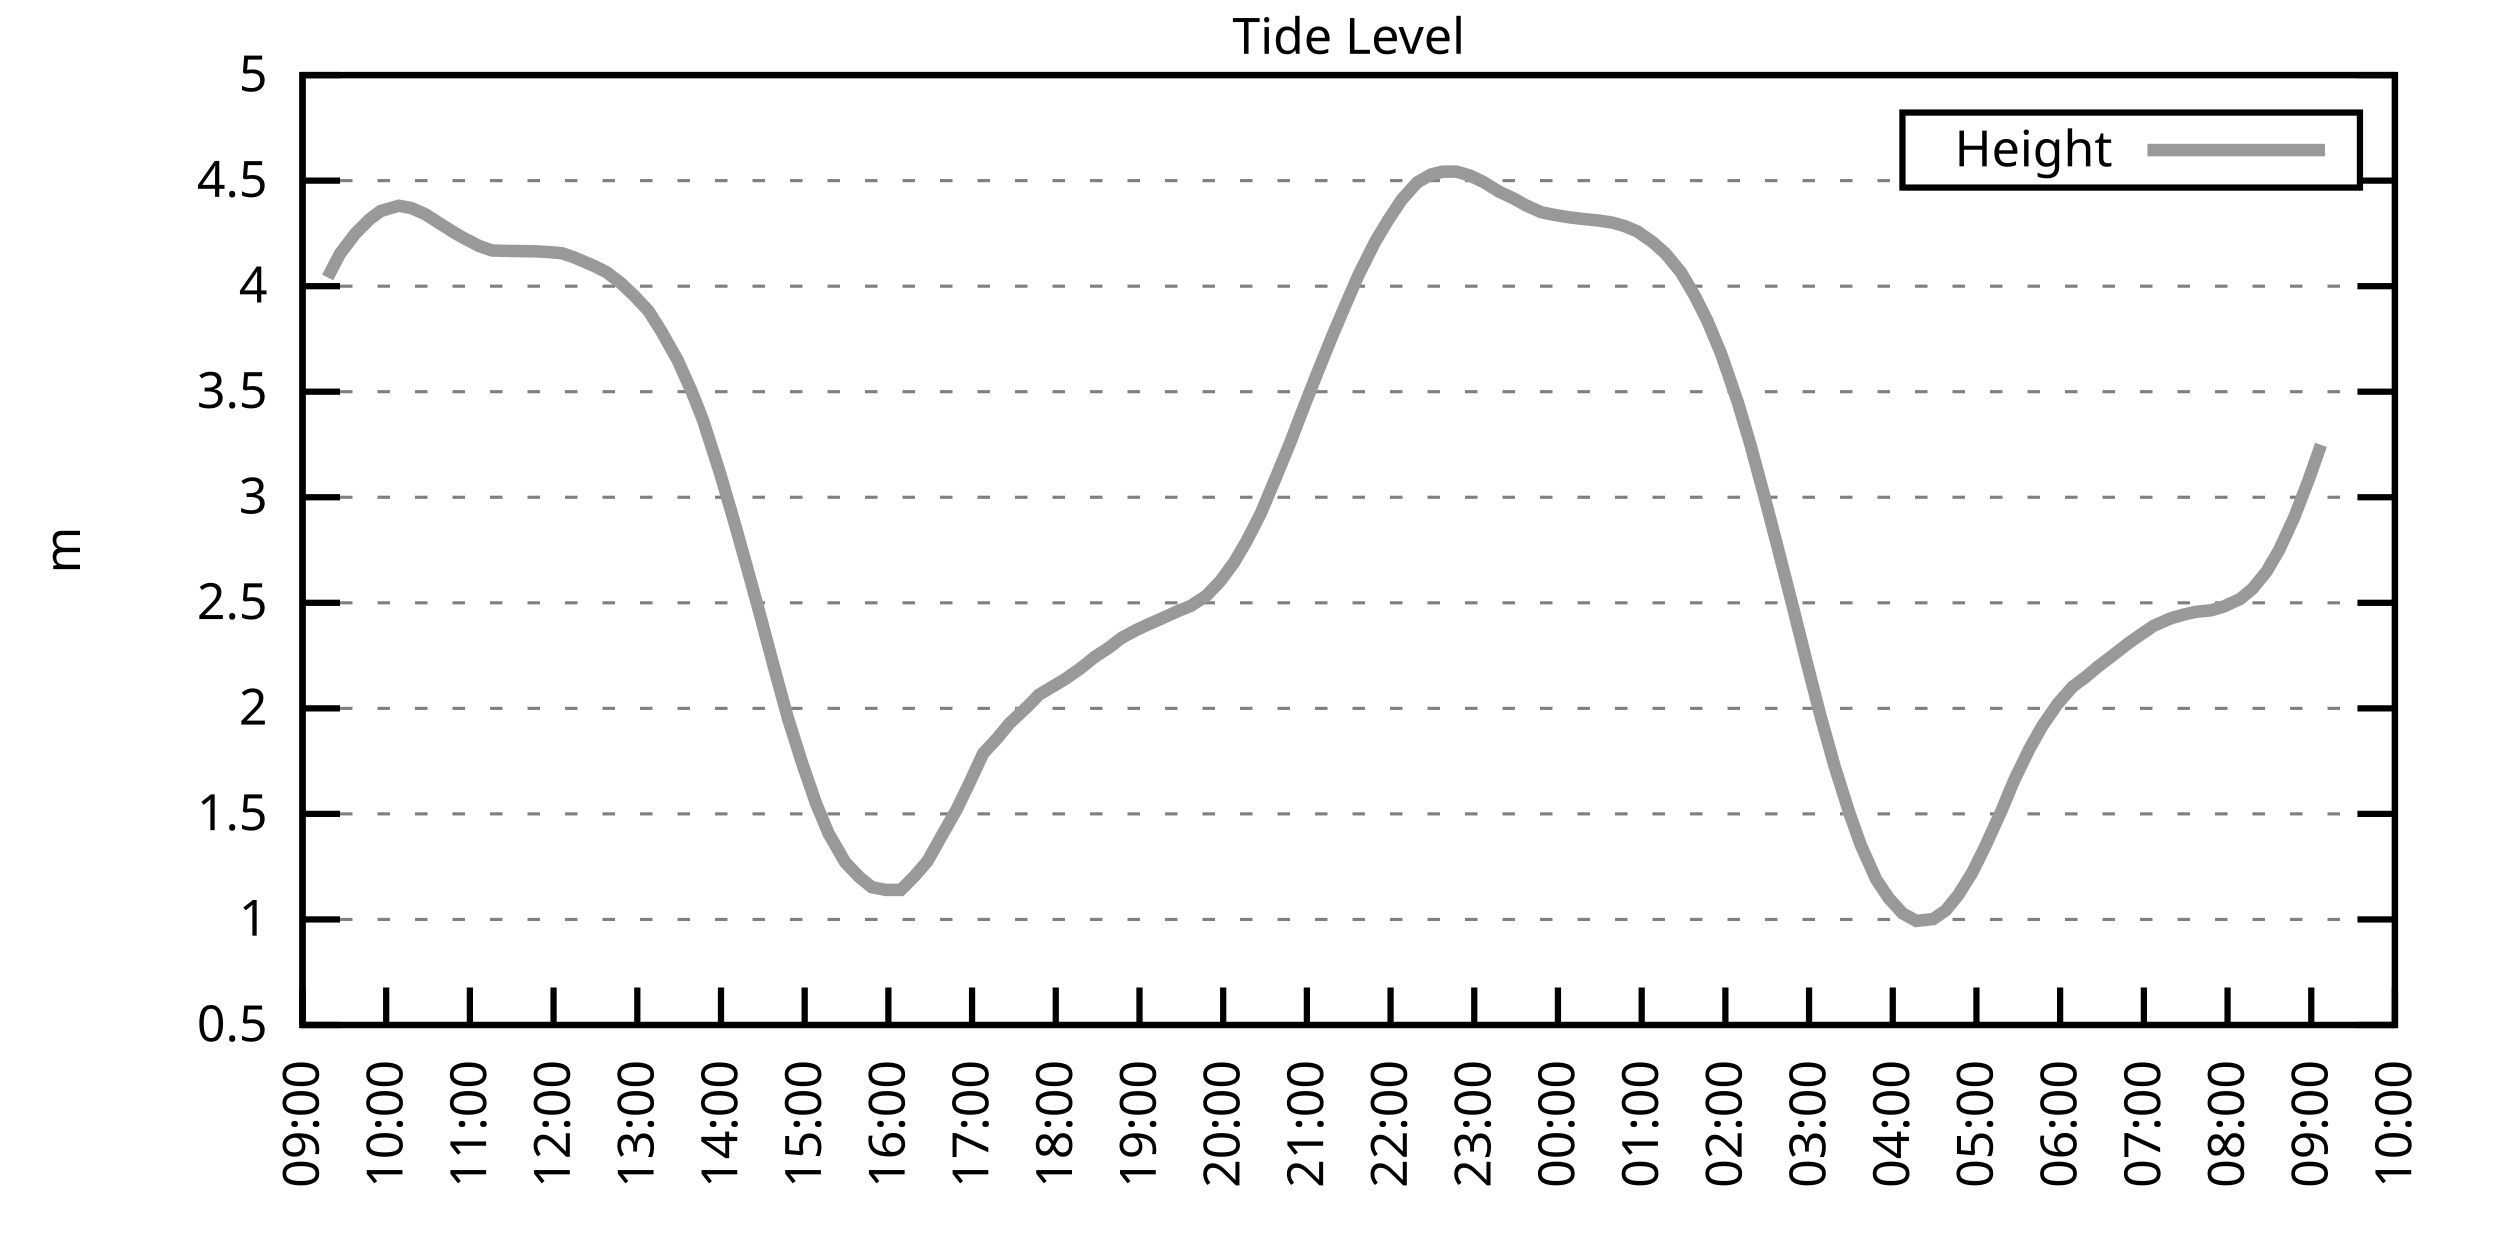
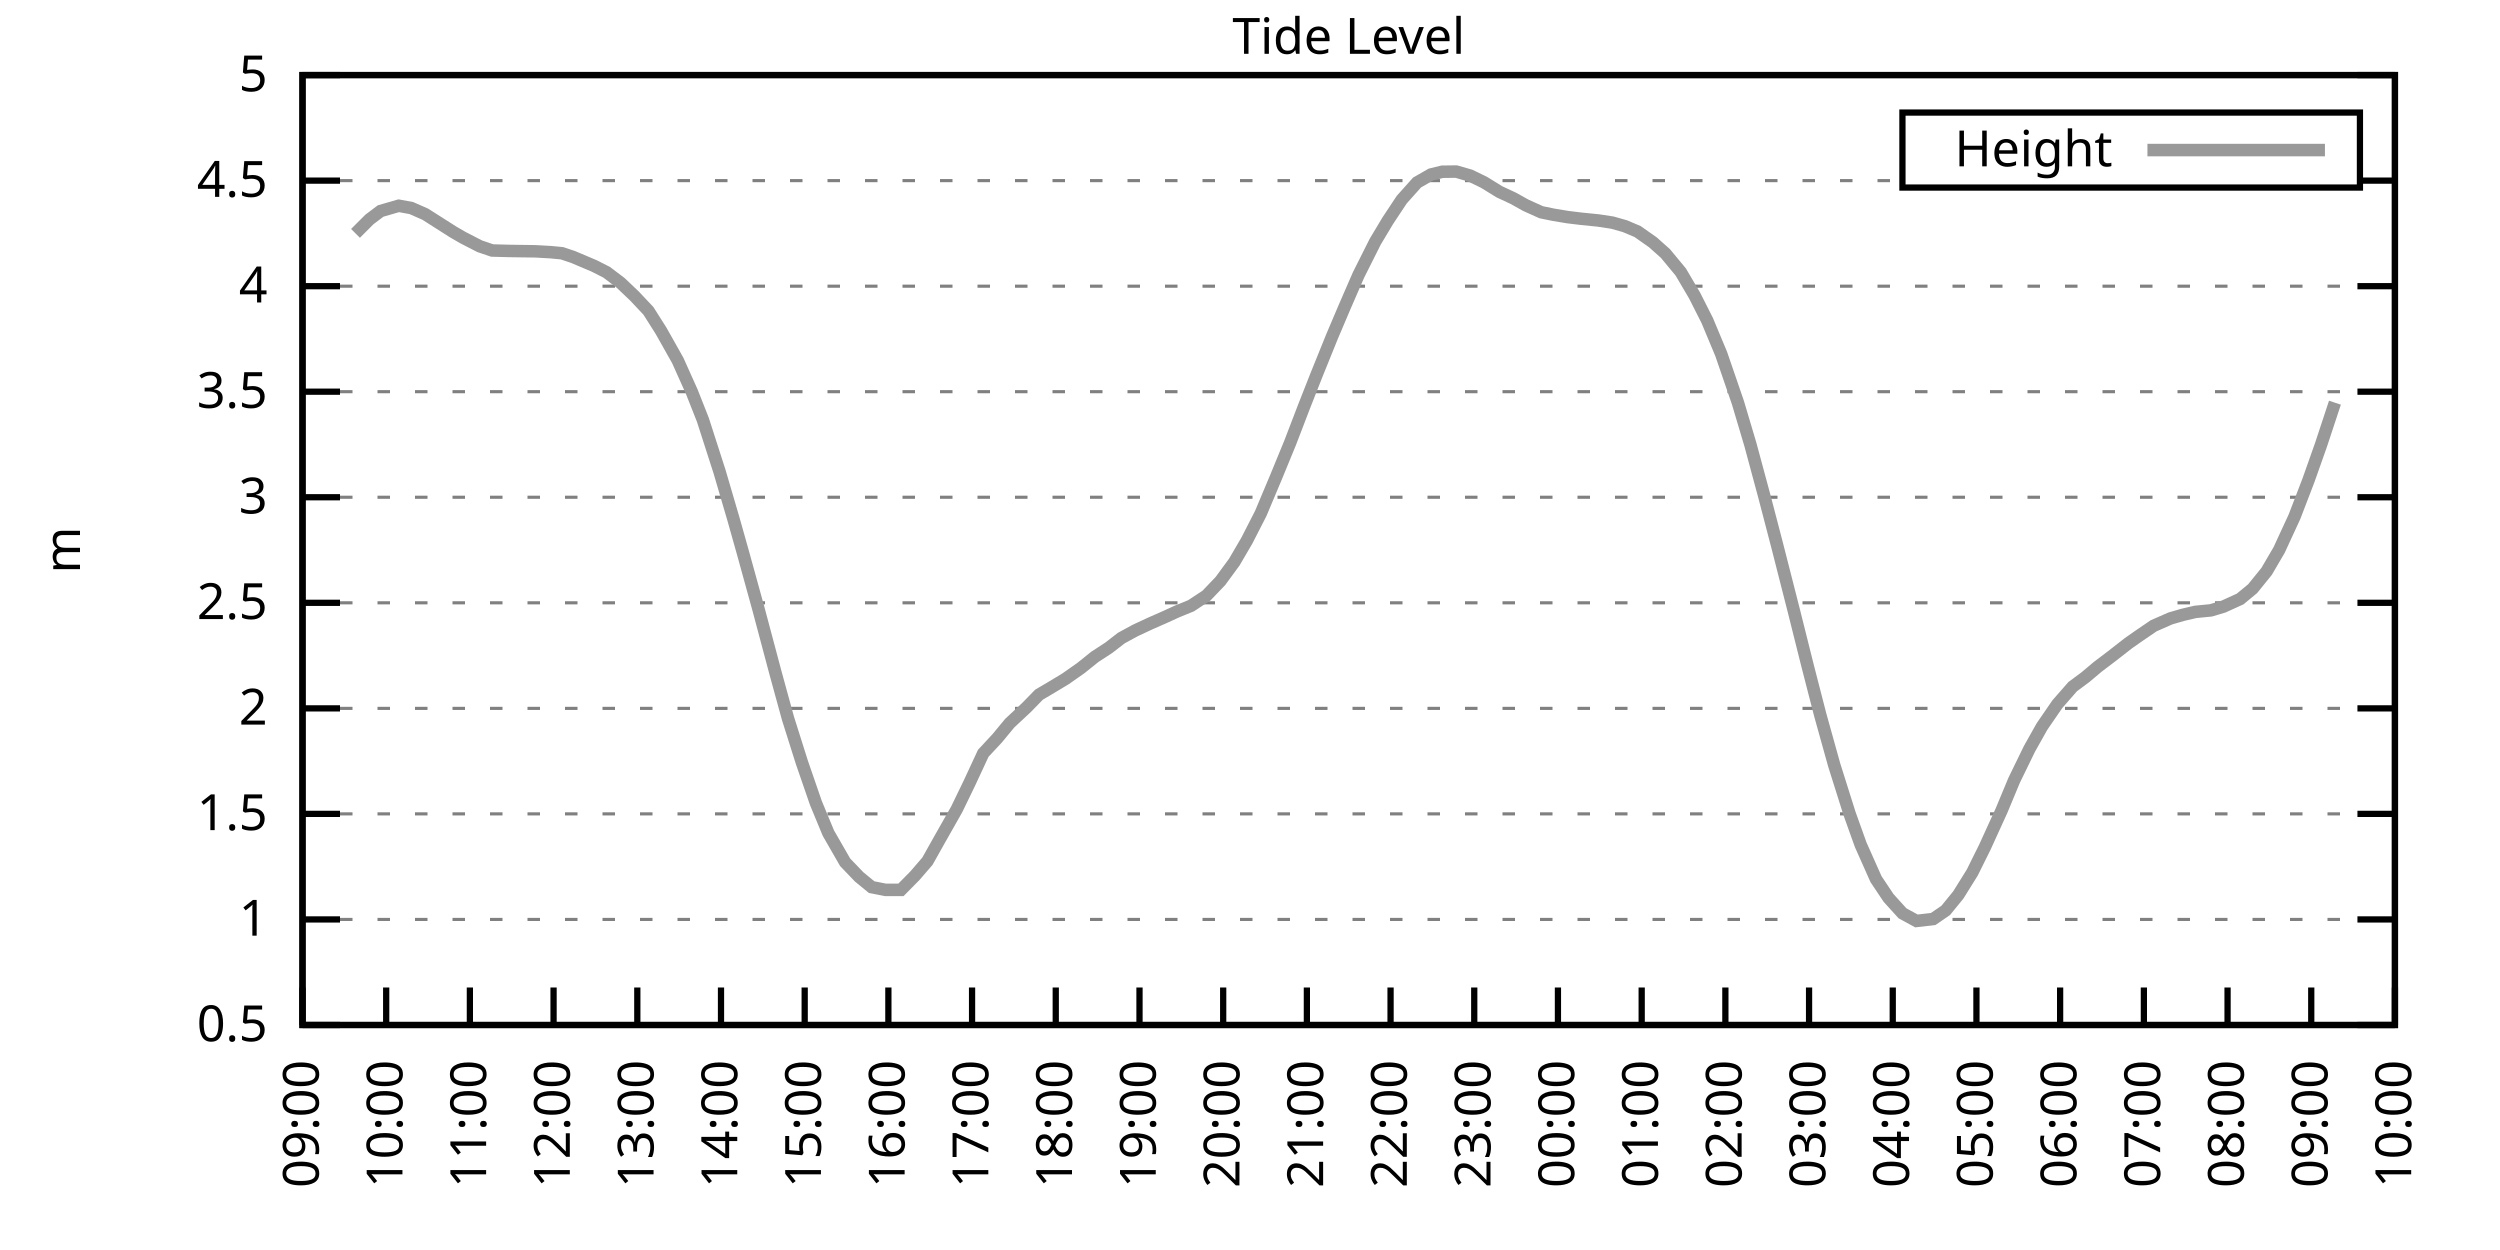
<svg xmlns="http://www.w3.org/2000/svg" xmlns:xlink="http://www.w3.org/1999/xlink" width="400" height="200" viewBox="0 0 400 200">
  <g id="gnuplot_canvas">
    <rect x="0" y="0" width="400" height="200" fill="none" />
    <defs>
      <circle id="gpDot" r="0.5" stroke-width="0.5" stroke="currentColor" />
      <path id="gpPt0" stroke-width="0.333" stroke="currentColor" d="M-1,0 h2 M0,-1 v2" />
      <path id="gpPt1" stroke-width="0.333" stroke="currentColor" d="M-1,-1 L1,1 M1,-1 L-1,1" />
      <path id="gpPt2" stroke-width="0.333" stroke="currentColor" d="M-1,0 L1,0 M0,-1 L0,1 M-1,-1 L1,1 M-1,1 L1,-1" />
      <rect id="gpPt3" stroke-width="0.333" stroke="currentColor" x="-1" y="-1" width="2" height="2" />
      <rect id="gpPt4" stroke-width="0.333" stroke="currentColor" fill="currentColor" x="-1" y="-1" width="2" height="2" />
      <circle id="gpPt5" stroke-width="0.333" stroke="currentColor" cx="0" cy="0" r="1" />
      <use xlink:href="#gpPt5" id="gpPt6" fill="currentColor" stroke="none" />
      <path id="gpPt7" stroke-width="0.333" stroke="currentColor" d="M0,-1.33 L-1.33,0.67 L1.33,0.67 z" />
      <use xlink:href="#gpPt7" id="gpPt8" fill="currentColor" stroke="none" />
      <use xlink:href="#gpPt7" id="gpPt9" stroke="currentColor" transform="rotate(180)" />
      <use xlink:href="#gpPt9" id="gpPt10" fill="currentColor" stroke="none" />
      <use xlink:href="#gpPt3" id="gpPt11" stroke="currentColor" transform="rotate(45)" />
      <use xlink:href="#gpPt11" id="gpPt12" fill="currentColor" stroke="none" />
      <path id="gpPt13" stroke-width="0.333" stroke="currentColor" d="M0,1.330 L1.265,0.411 L0.782,-1.067 L-0.782,-1.076 L-1.265,0.411 z" />
      <use xlink:href="#gpPt13" id="gpPt14" fill="currentColor" stroke="none" />
      <filter id="textbox" filterUnits="objectBoundingBox" x="0" y="0" height="1" width="1">
        <feFlood flood-color="white" flood-opacity="1" result="bgnd" />
        <feComposite in="SourceGraphic" in2="bgnd" operator="atop" />
      </filter>
      <filter id="greybox" filterUnits="objectBoundingBox" x="0" y="0" height="1" width="1">
        <feFlood flood-color="lightgrey" flood-opacity="1" result="grey" />
        <feComposite in="SourceGraphic" in2="grey" operator="atop" />
      </filter>
    </defs>
    <g fill="none" color="white" stroke="currentColor" stroke-width="1.00" stroke-linecap="butt" stroke-linejoin="miter">
</g>
    <g fill="none" color="black" stroke="currentColor" stroke-width="1.00" stroke-linecap="butt" stroke-linejoin="miter">
      <g stroke="none" shape-rendering="crispEdges">
        <polygon fill="rgb(255, 255, 255)" points="48.40,164.00 383.18,164.00 383.18,12.02 48.40,12.02 " />
      </g>
    </g>
    <g fill="none" color="black" stroke="currentColor" stroke-width="1.00" stroke-linecap="butt" stroke-linejoin="miter">
</g>
    <g fill="none" color="black" stroke="black" stroke-width="0.50" stroke-linecap="butt" stroke-linejoin="miter">
</g>
    <g fill="none" color="gray" stroke="currentColor" stroke-width="0.50" stroke-linecap="butt" stroke-linejoin="miter">
      <path stroke="gray" stroke-dasharray="2,4" class="gridline" d="M48.40,164.00 L383.19,164.00  " />
    </g>
    <g fill="none" color="gray" stroke="gray" stroke-width="1.00" stroke-linecap="butt" stroke-linejoin="miter">
</g>
    <g fill="none" color="black" stroke="currentColor" stroke-width="1.00" stroke-linecap="butt" stroke-linejoin="miter">
      <path stroke="black" d="M48.40,164.00 L54.40,164.00 M383.19,164.00 L377.19,164.00  " />
      <g transform="translate(42.80,166.60)" stroke="none" fill="black" font-family="Sans" font-size="8.00" text-anchor="end">
        <text>
          <tspan font-family="Sans"> 0.5</tspan>
        </text>
      </g>
    </g>
    <g fill="none" color="black" stroke="currentColor" stroke-width="1.00" stroke-linecap="butt" stroke-linejoin="miter">
</g>
    <g fill="none" color="black" stroke="black" stroke-width="0.50" stroke-linecap="butt" stroke-linejoin="miter">
</g>
    <g fill="none" color="gray" stroke="currentColor" stroke-width="0.50" stroke-linecap="butt" stroke-linejoin="miter">
      <path stroke="gray" stroke-dasharray="2,4" class="gridline" d="M48.40,147.11 L383.19,147.11  " />
    </g>
    <g fill="none" color="gray" stroke="gray" stroke-width="1.00" stroke-linecap="butt" stroke-linejoin="miter">
</g>
    <g fill="none" color="black" stroke="currentColor" stroke-width="1.00" stroke-linecap="butt" stroke-linejoin="miter">
      <path stroke="black" d="M48.40,147.11 L54.40,147.11 M383.19,147.11 L377.19,147.11  " />
      <g transform="translate(42.80,149.71)" stroke="none" fill="black" font-family="Sans" font-size="8.00" text-anchor="end">
        <text>
          <tspan font-family="Sans"> 1</tspan>
        </text>
      </g>
    </g>
    <g fill="none" color="black" stroke="currentColor" stroke-width="1.00" stroke-linecap="butt" stroke-linejoin="miter">
</g>
    <g fill="none" color="black" stroke="black" stroke-width="0.50" stroke-linecap="butt" stroke-linejoin="miter">
</g>
    <g fill="none" color="gray" stroke="currentColor" stroke-width="0.50" stroke-linecap="butt" stroke-linejoin="miter">
      <path stroke="gray" stroke-dasharray="2,4" class="gridline" d="M48.40,130.22 L383.19,130.22  " />
    </g>
    <g fill="none" color="gray" stroke="gray" stroke-width="1.00" stroke-linecap="butt" stroke-linejoin="miter">
</g>
    <g fill="none" color="black" stroke="currentColor" stroke-width="1.00" stroke-linecap="butt" stroke-linejoin="miter">
      <path stroke="black" d="M48.40,130.22 L54.40,130.22 M383.19,130.22 L377.19,130.22  " />
      <g transform="translate(42.80,132.82)" stroke="none" fill="black" font-family="Sans" font-size="8.00" text-anchor="end">
        <text>
          <tspan font-family="Sans"> 1.5</tspan>
        </text>
      </g>
    </g>
    <g fill="none" color="black" stroke="currentColor" stroke-width="1.00" stroke-linecap="butt" stroke-linejoin="miter">
</g>
    <g fill="none" color="black" stroke="black" stroke-width="0.50" stroke-linecap="butt" stroke-linejoin="miter">
</g>
    <g fill="none" color="gray" stroke="currentColor" stroke-width="0.50" stroke-linecap="butt" stroke-linejoin="miter">
      <path stroke="gray" stroke-dasharray="2,4" class="gridline" d="M48.40,113.34 L383.19,113.34  " />
    </g>
    <g fill="none" color="gray" stroke="gray" stroke-width="1.00" stroke-linecap="butt" stroke-linejoin="miter">
</g>
    <g fill="none" color="black" stroke="currentColor" stroke-width="1.00" stroke-linecap="butt" stroke-linejoin="miter">
      <path stroke="black" d="M48.40,113.34 L54.40,113.34 M383.19,113.34 L377.19,113.34  " />
      <g transform="translate(42.80,115.94)" stroke="none" fill="black" font-family="Sans" font-size="8.00" text-anchor="end">
        <text>
          <tspan font-family="Sans"> 2</tspan>
        </text>
      </g>
    </g>
    <g fill="none" color="black" stroke="currentColor" stroke-width="1.00" stroke-linecap="butt" stroke-linejoin="miter">
</g>
    <g fill="none" color="black" stroke="black" stroke-width="0.50" stroke-linecap="butt" stroke-linejoin="miter">
</g>
    <g fill="none" color="gray" stroke="currentColor" stroke-width="0.50" stroke-linecap="butt" stroke-linejoin="miter">
      <path stroke="gray" stroke-dasharray="2,4" class="gridline" d="M48.40,96.45 L383.19,96.45  " />
    </g>
    <g fill="none" color="gray" stroke="gray" stroke-width="1.00" stroke-linecap="butt" stroke-linejoin="miter">
</g>
    <g fill="none" color="black" stroke="currentColor" stroke-width="1.00" stroke-linecap="butt" stroke-linejoin="miter">
      <path stroke="black" d="M48.40,96.45 L54.40,96.45 M383.19,96.45 L377.19,96.45  " />
      <g transform="translate(42.80,99.05)" stroke="none" fill="black" font-family="Sans" font-size="8.00" text-anchor="end">
        <text>
          <tspan font-family="Sans"> 2.5</tspan>
        </text>
      </g>
    </g>
    <g fill="none" color="black" stroke="currentColor" stroke-width="1.00" stroke-linecap="butt" stroke-linejoin="miter">
</g>
    <g fill="none" color="black" stroke="black" stroke-width="0.50" stroke-linecap="butt" stroke-linejoin="miter">
</g>
    <g fill="none" color="gray" stroke="currentColor" stroke-width="0.50" stroke-linecap="butt" stroke-linejoin="miter">
      <path stroke="gray" stroke-dasharray="2,4" class="gridline" d="M48.40,79.56 L383.19,79.56  " />
    </g>
    <g fill="none" color="gray" stroke="gray" stroke-width="1.00" stroke-linecap="butt" stroke-linejoin="miter">
</g>
    <g fill="none" color="black" stroke="currentColor" stroke-width="1.00" stroke-linecap="butt" stroke-linejoin="miter">
      <path stroke="black" d="M48.40,79.56 L54.40,79.56 M383.19,79.56 L377.19,79.56  " />
      <g transform="translate(42.80,82.16)" stroke="none" fill="black" font-family="Sans" font-size="8.00" text-anchor="end">
        <text>
          <tspan font-family="Sans"> 3</tspan>
        </text>
      </g>
    </g>
    <g fill="none" color="black" stroke="currentColor" stroke-width="1.00" stroke-linecap="butt" stroke-linejoin="miter">
</g>
    <g fill="none" color="black" stroke="black" stroke-width="0.50" stroke-linecap="butt" stroke-linejoin="miter">
</g>
    <g fill="none" color="gray" stroke="currentColor" stroke-width="0.50" stroke-linecap="butt" stroke-linejoin="miter">
      <path stroke="gray" stroke-dasharray="2,4" class="gridline" d="M48.40,62.67 L383.19,62.67  " />
    </g>
    <g fill="none" color="gray" stroke="gray" stroke-width="1.00" stroke-linecap="butt" stroke-linejoin="miter">
</g>
    <g fill="none" color="black" stroke="currentColor" stroke-width="1.00" stroke-linecap="butt" stroke-linejoin="miter">
      <path stroke="black" d="M48.40,62.67 L54.40,62.67 M383.19,62.67 L377.19,62.67  " />
      <g transform="translate(42.80,65.27)" stroke="none" fill="black" font-family="Sans" font-size="8.00" text-anchor="end">
        <text>
          <tspan font-family="Sans"> 3.5</tspan>
        </text>
      </g>
    </g>
    <g fill="none" color="black" stroke="currentColor" stroke-width="1.00" stroke-linecap="butt" stroke-linejoin="miter">
</g>
    <g fill="none" color="black" stroke="black" stroke-width="0.50" stroke-linecap="butt" stroke-linejoin="miter">
</g>
    <g fill="none" color="gray" stroke="currentColor" stroke-width="0.50" stroke-linecap="butt" stroke-linejoin="miter">
      <path stroke="gray" stroke-dasharray="2,4" class="gridline" d="M48.40,45.79 L383.19,45.79  " />
    </g>
    <g fill="none" color="gray" stroke="gray" stroke-width="1.00" stroke-linecap="butt" stroke-linejoin="miter">
</g>
    <g fill="none" color="black" stroke="currentColor" stroke-width="1.00" stroke-linecap="butt" stroke-linejoin="miter">
      <path stroke="black" d="M48.40,45.79 L54.40,45.79 M383.19,45.79 L377.19,45.79  " />
      <g transform="translate(42.80,48.39)" stroke="none" fill="black" font-family="Sans" font-size="8.00" text-anchor="end">
        <text>
          <tspan font-family="Sans"> 4</tspan>
        </text>
      </g>
    </g>
    <g fill="none" color="black" stroke="currentColor" stroke-width="1.00" stroke-linecap="butt" stroke-linejoin="miter">
</g>
    <g fill="none" color="black" stroke="black" stroke-width="0.50" stroke-linecap="butt" stroke-linejoin="miter">
</g>
    <g fill="none" color="gray" stroke="currentColor" stroke-width="0.50" stroke-linecap="butt" stroke-linejoin="miter">
      <path stroke="gray" stroke-dasharray="2,4" class="gridline" d="M48.40,28.90 L304.39,28.90 M377.59,28.90 L383.19,28.90  " />
    </g>
    <g fill="none" color="gray" stroke="gray" stroke-width="1.00" stroke-linecap="butt" stroke-linejoin="miter">
</g>
    <g fill="none" color="black" stroke="currentColor" stroke-width="1.00" stroke-linecap="butt" stroke-linejoin="miter">
      <path stroke="black" d="M48.40,28.90 L54.40,28.90 M383.19,28.90 L377.19,28.90  " />
      <g transform="translate(42.80,31.50)" stroke="none" fill="black" font-family="Sans" font-size="8.00" text-anchor="end">
        <text>
          <tspan font-family="Sans"> 4.5</tspan>
        </text>
      </g>
    </g>
    <g fill="none" color="black" stroke="currentColor" stroke-width="1.00" stroke-linecap="butt" stroke-linejoin="miter">
</g>
    <g fill="none" color="black" stroke="black" stroke-width="0.50" stroke-linecap="butt" stroke-linejoin="miter">
</g>
    <g fill="none" color="gray" stroke="currentColor" stroke-width="0.50" stroke-linecap="butt" stroke-linejoin="miter">
      <path stroke="gray" stroke-dasharray="2,4" class="gridline" d="M48.40,12.01 L383.19,12.01  " />
    </g>
    <g fill="none" color="gray" stroke="gray" stroke-width="1.00" stroke-linecap="butt" stroke-linejoin="miter">
</g>
    <g fill="none" color="black" stroke="currentColor" stroke-width="1.00" stroke-linecap="butt" stroke-linejoin="miter">
      <path stroke="black" d="M48.40,12.01 L54.40,12.01 M383.19,12.01 L377.19,12.01  " />
      <g transform="translate(42.80,14.61)" stroke="none" fill="black" font-family="Sans" font-size="8.00" text-anchor="end">
        <text>
          <tspan font-family="Sans"> 5</tspan>
        </text>
      </g>
    </g>
    <g fill="none" color="black" stroke="currentColor" stroke-width="1.00" stroke-linecap="butt" stroke-linejoin="miter">
      <path stroke="black" d="M48.40,164.00 L48.40,158.00  " />
      <g transform="translate(51.00,169.60) rotate(270.00)" stroke="none" fill="black" font-family="Sans" font-size="8.00" text-anchor="end">
        <text>
          <tspan font-family="Sans">09:00</tspan>
        </text>
      </g>
    </g>
    <g fill="none" color="black" stroke="currentColor" stroke-width="1.00" stroke-linecap="butt" stroke-linejoin="miter">
      <path stroke="black" d="M61.79,164.00 L61.79,158.00  " />
      <g transform="translate(64.39,169.60) rotate(270.00)" stroke="none" fill="black" font-family="Sans" font-size="8.00" text-anchor="end">
        <text>
          <tspan font-family="Sans">10:00</tspan>
        </text>
      </g>
    </g>
    <g fill="none" color="black" stroke="currentColor" stroke-width="1.00" stroke-linecap="butt" stroke-linejoin="miter">
      <path stroke="black" d="M75.18,164.00 L75.18,158.00  " />
      <g transform="translate(77.78,169.60) rotate(270.00)" stroke="none" fill="black" font-family="Sans" font-size="8.00" text-anchor="end">
        <text>
          <tspan font-family="Sans">11:00</tspan>
        </text>
      </g>
    </g>
    <g fill="none" color="black" stroke="currentColor" stroke-width="1.00" stroke-linecap="butt" stroke-linejoin="miter">
      <path stroke="black" d="M88.57,164.00 L88.57,158.00  " />
      <g transform="translate(91.17,169.60) rotate(270.00)" stroke="none" fill="black" font-family="Sans" font-size="8.00" text-anchor="end">
        <text>
          <tspan font-family="Sans">12:00</tspan>
        </text>
      </g>
    </g>
    <g fill="none" color="black" stroke="currentColor" stroke-width="1.00" stroke-linecap="butt" stroke-linejoin="miter">
      <path stroke="black" d="M101.97,164.00 L101.97,158.00  " />
      <g transform="translate(104.57,169.60) rotate(270.00)" stroke="none" fill="black" font-family="Sans" font-size="8.00" text-anchor="end">
        <text>
          <tspan font-family="Sans">13:00</tspan>
        </text>
      </g>
    </g>
    <g fill="none" color="black" stroke="currentColor" stroke-width="1.00" stroke-linecap="butt" stroke-linejoin="miter">
      <path stroke="black" d="M115.36,164.00 L115.36,158.00  " />
      <g transform="translate(117.96,169.60) rotate(270.00)" stroke="none" fill="black" font-family="Sans" font-size="8.00" text-anchor="end">
        <text>
          <tspan font-family="Sans">14:00</tspan>
        </text>
      </g>
    </g>
    <g fill="none" color="black" stroke="currentColor" stroke-width="1.00" stroke-linecap="butt" stroke-linejoin="miter">
      <path stroke="black" d="M128.75,164.00 L128.75,158.00  " />
      <g transform="translate(131.35,169.60) rotate(270.00)" stroke="none" fill="black" font-family="Sans" font-size="8.00" text-anchor="end">
        <text>
          <tspan font-family="Sans">15:00</tspan>
        </text>
      </g>
    </g>
    <g fill="none" color="black" stroke="currentColor" stroke-width="1.00" stroke-linecap="butt" stroke-linejoin="miter">
      <path stroke="black" d="M142.14,164.00 L142.14,158.00  " />
      <g transform="translate(144.74,169.60) rotate(270.00)" stroke="none" fill="black" font-family="Sans" font-size="8.00" text-anchor="end">
        <text>
          <tspan font-family="Sans">16:00</tspan>
        </text>
      </g>
    </g>
    <g fill="none" color="black" stroke="currentColor" stroke-width="1.00" stroke-linecap="butt" stroke-linejoin="miter">
      <path stroke="black" d="M155.53,164.00 L155.53,158.00  " />
      <g transform="translate(158.13,169.60) rotate(270.00)" stroke="none" fill="black" font-family="Sans" font-size="8.00" text-anchor="end">
        <text>
          <tspan font-family="Sans">17:00</tspan>
        </text>
      </g>
    </g>
    <g fill="none" color="black" stroke="currentColor" stroke-width="1.00" stroke-linecap="butt" stroke-linejoin="miter">
      <path stroke="black" d="M168.92,164.00 L168.92,158.00  " />
      <g transform="translate(171.52,169.60) rotate(270.00)" stroke="none" fill="black" font-family="Sans" font-size="8.00" text-anchor="end">
        <text>
          <tspan font-family="Sans">18:00</tspan>
        </text>
      </g>
    </g>
    <g fill="none" color="black" stroke="currentColor" stroke-width="1.00" stroke-linecap="butt" stroke-linejoin="miter">
      <path stroke="black" d="M182.32,164.00 L182.32,158.00  " />
      <g transform="translate(184.92,169.60) rotate(270.00)" stroke="none" fill="black" font-family="Sans" font-size="8.00" text-anchor="end">
        <text>
          <tspan font-family="Sans">19:00</tspan>
        </text>
      </g>
    </g>
    <g fill="none" color="black" stroke="currentColor" stroke-width="1.00" stroke-linecap="butt" stroke-linejoin="miter">
      <path stroke="black" d="M195.71,164.00 L195.71,158.00  " />
      <g transform="translate(198.31,169.60) rotate(270.00)" stroke="none" fill="black" font-family="Sans" font-size="8.00" text-anchor="end">
        <text>
          <tspan font-family="Sans">20:00</tspan>
        </text>
      </g>
    </g>
    <g fill="none" color="black" stroke="currentColor" stroke-width="1.00" stroke-linecap="butt" stroke-linejoin="miter">
      <path stroke="black" d="M209.10,164.00 L209.10,158.00  " />
      <g transform="translate(211.70,169.60) rotate(270.00)" stroke="none" fill="black" font-family="Sans" font-size="8.00" text-anchor="end">
        <text>
          <tspan font-family="Sans">21:00</tspan>
        </text>
      </g>
    </g>
    <g fill="none" color="black" stroke="currentColor" stroke-width="1.00" stroke-linecap="butt" stroke-linejoin="miter">
      <path stroke="black" d="M222.49,164.00 L222.49,158.00  " />
      <g transform="translate(225.09,169.60) rotate(270.00)" stroke="none" fill="black" font-family="Sans" font-size="8.00" text-anchor="end">
        <text>
          <tspan font-family="Sans">22:00</tspan>
        </text>
      </g>
    </g>
    <g fill="none" color="black" stroke="currentColor" stroke-width="1.00" stroke-linecap="butt" stroke-linejoin="miter">
      <path stroke="black" d="M235.88,164.00 L235.88,158.00  " />
      <g transform="translate(238.48,169.60) rotate(270.00)" stroke="none" fill="black" font-family="Sans" font-size="8.00" text-anchor="end">
        <text>
          <tspan font-family="Sans">23:00</tspan>
        </text>
      </g>
    </g>
    <g fill="none" color="black" stroke="currentColor" stroke-width="1.00" stroke-linecap="butt" stroke-linejoin="miter">
      <path stroke="black" d="M249.27,164.00 L249.27,158.00  " />
      <g transform="translate(251.87,169.60) rotate(270.00)" stroke="none" fill="black" font-family="Sans" font-size="8.00" text-anchor="end">
        <text>
          <tspan font-family="Sans">00:00</tspan>
        </text>
      </g>
    </g>
    <g fill="none" color="black" stroke="currentColor" stroke-width="1.00" stroke-linecap="butt" stroke-linejoin="miter">
      <path stroke="black" d="M262.67,164.00 L262.67,158.00  " />
      <g transform="translate(265.27,169.60) rotate(270.00)" stroke="none" fill="black" font-family="Sans" font-size="8.00" text-anchor="end">
        <text>
          <tspan font-family="Sans">01:00</tspan>
        </text>
      </g>
    </g>
    <g fill="none" color="black" stroke="currentColor" stroke-width="1.00" stroke-linecap="butt" stroke-linejoin="miter">
      <path stroke="black" d="M276.06,164.00 L276.06,158.00  " />
      <g transform="translate(278.66,169.60) rotate(270.00)" stroke="none" fill="black" font-family="Sans" font-size="8.00" text-anchor="end">
        <text>
          <tspan font-family="Sans">02:00</tspan>
        </text>
      </g>
    </g>
    <g fill="none" color="black" stroke="currentColor" stroke-width="1.00" stroke-linecap="butt" stroke-linejoin="miter">
      <path stroke="black" d="M289.45,164.00 L289.45,158.00  " />
      <g transform="translate(292.05,169.60) rotate(270.00)" stroke="none" fill="black" font-family="Sans" font-size="8.00" text-anchor="end">
        <text>
          <tspan font-family="Sans">03:00</tspan>
        </text>
      </g>
    </g>
    <g fill="none" color="black" stroke="currentColor" stroke-width="1.00" stroke-linecap="butt" stroke-linejoin="miter">
      <path stroke="black" d="M302.84,164.00 L302.84,158.00  " />
      <g transform="translate(305.44,169.60) rotate(270.00)" stroke="none" fill="black" font-family="Sans" font-size="8.00" text-anchor="end">
        <text>
          <tspan font-family="Sans">04:00</tspan>
        </text>
      </g>
    </g>
    <g fill="none" color="black" stroke="currentColor" stroke-width="1.00" stroke-linecap="butt" stroke-linejoin="miter">
      <path stroke="black" d="M316.23,164.00 L316.23,158.00  " />
      <g transform="translate(318.83,169.60) rotate(270.00)" stroke="none" fill="black" font-family="Sans" font-size="8.00" text-anchor="end">
        <text>
          <tspan font-family="Sans">05:00</tspan>
        </text>
      </g>
    </g>
    <g fill="none" color="black" stroke="currentColor" stroke-width="1.00" stroke-linecap="butt" stroke-linejoin="miter">
      <path stroke="black" d="M329.62,164.00 L329.62,158.00  " />
      <g transform="translate(332.22,169.60) rotate(270.00)" stroke="none" fill="black" font-family="Sans" font-size="8.00" text-anchor="end">
        <text>
          <tspan font-family="Sans">06:00</tspan>
        </text>
      </g>
    </g>
    <g fill="none" color="black" stroke="currentColor" stroke-width="1.00" stroke-linecap="butt" stroke-linejoin="miter">
      <path stroke="black" d="M343.02,164.00 L343.02,158.00  " />
      <g transform="translate(345.62,169.60) rotate(270.00)" stroke="none" fill="black" font-family="Sans" font-size="8.00" text-anchor="end">
        <text>
          <tspan font-family="Sans">07:00</tspan>
        </text>
      </g>
    </g>
    <g fill="none" color="black" stroke="currentColor" stroke-width="1.00" stroke-linecap="butt" stroke-linejoin="miter">
      <path stroke="black" d="M356.41,164.00 L356.41,158.00  " />
      <g transform="translate(359.01,169.60) rotate(270.00)" stroke="none" fill="black" font-family="Sans" font-size="8.00" text-anchor="end">
        <text>
          <tspan font-family="Sans">08:00</tspan>
        </text>
      </g>
    </g>
    <g fill="none" color="black" stroke="currentColor" stroke-width="1.00" stroke-linecap="butt" stroke-linejoin="miter">
      <path stroke="black" d="M369.80,164.00 L369.80,158.00  " />
      <g transform="translate(372.40,169.60) rotate(270.00)" stroke="none" fill="black" font-family="Sans" font-size="8.00" text-anchor="end">
        <text>
          <tspan font-family="Sans">09:00</tspan>
        </text>
      </g>
    </g>
    <g fill="none" color="black" stroke="currentColor" stroke-width="1.00" stroke-linecap="butt" stroke-linejoin="miter">
      <path stroke="black" d="M383.19,164.00 L383.19,158.00  " />
      <g transform="translate(385.79,169.60) rotate(270.00)" stroke="none" fill="black" font-family="Sans" font-size="8.00" text-anchor="end">
        <text>
          <tspan font-family="Sans">10:00</tspan>
        </text>
      </g>
    </g>
    <g fill="none" color="black" stroke="currentColor" stroke-width="1.00" stroke-linecap="butt" stroke-linejoin="miter">
</g>
    <g fill="none" color="black" stroke="currentColor" stroke-width="1.00" stroke-linecap="butt" stroke-linejoin="miter">
      <path stroke="black" d="M48.40,12.01 L48.40,164.00 L383.19,164.00 L383.19,12.01 L48.40,12.01 Z  " />
    </g>
    <g fill="none" color="black" stroke="currentColor" stroke-width="1.00" stroke-linecap="butt" stroke-linejoin="miter">
</g>
    <g fill="none" color="black" stroke="currentColor" stroke-width="1.00" stroke-linecap="butt" stroke-linejoin="miter">
      <path stroke="black" d="M304.39,30.01 L304.39,18.01 L377.59,18.01 L377.59,30.01 L304.39,30.01 Z  " />
    </g>
    <g id="Tide_level_plot_1">
      <g fill="none" color="white" stroke="black" stroke-width="2.00" stroke-linecap="butt" stroke-linejoin="miter">
</g>
      <g fill="none" color="black" stroke="currentColor" stroke-width="2.00" stroke-linecap="butt" stroke-linejoin="miter">
        <g transform="translate(337.99,26.61)" stroke="none" fill="black" font-family="Sans" font-size="8.00" text-anchor="end">
          <text>
            <tspan font-family="Sans">Height</tspan>
          </text>
        </g>
      </g>
      <g fill="none" color="black" stroke="currentColor" stroke-width="2.00" stroke-linecap="butt" stroke-linejoin="miter">
-         <path stroke="rgb(153, 153, 153)" d="M343.59,24.01 L371.99,24.01 M52.42,44.40 L54.43,40.55 L56.88,37.34 L59.11,35.11 L60.90,33.76 L63.80,32.92   L65.81,33.29 L68.04,34.27 L70.27,35.69 L72.50,37.11 L74.07,38.02 L76.75,39.40 L78.75,40.08 L81.43,40.15   L83.44,40.18 L85.67,40.21 L88.13,40.35 L89.91,40.52 L91.70,41.12 L95.05,42.54 L97.06,43.56 L99.29,45.25   L101.52,47.37 L103.75,49.74 L105.76,52.91 L108.44,57.67 L110.67,62.64 L112.46,67.17 L115.13,75.47 L117.37,83.11   L118.93,88.65 L121.38,97.53 L124.06,107.59 L126.07,114.92 L128.30,121.98 L130.54,128.47 L132.54,133.30 L135.22,137.96   L137.45,140.29 L139.46,141.94 L141.69,142.38 L144.15,142.38 L146.38,140.12 L148.39,137.79 L150.40,134.21 L153.08,129.48   L155.09,125.33 L157.32,120.53 L159.55,118.13 L161.56,115.70 L164.24,113.20 L166.25,111.14 L168.25,109.96 L170.49,108.61   L172.94,106.89 L175.17,105.10 L177.41,103.64 L179.41,102.09 L181.65,100.87 L184.10,99.73 L186.33,98.75 L188.34,97.83   L190.57,96.92 L193.03,95.30 L195.26,92.97 L197.49,89.93 L199.50,86.49 L201.73,82.13 L204.19,76.28 L206.42,70.85   L208.65,65.04 L210.66,59.94 L213.12,53.86 L215.13,49.13 L217.36,44.00 L220.04,38.66 L222.04,35.32 L224.28,31.94   L226.73,29.20 L228.96,27.92 L230.75,27.48 L232.98,27.45 L235.21,28.09 L237.44,29.17 L239.90,30.69 L242.13,31.73   L244.14,32.85 L246.60,33.96 L248.60,34.37 L250.84,34.74 L253.07,35.01 L255.75,35.28 L257.98,35.62 L259.99,36.19   L262.00,37.04 L264.45,38.76 L266.46,40.55 L268.92,43.52 L271.15,47.31 L273.16,51.29 L275.39,56.63 L278.07,64.43   L280.07,71.15 L282.31,79.46 L284.32,87.16 L286.99,97.63 L289.23,106.58 L291.23,114.35 L293.47,122.39 L295.92,130.16   L297.71,135.16 L300.16,140.66 L302.17,143.67 L304.40,146.13 L306.63,147.35 L309.31,147.04 L311.32,145.66 L313.33,143.19   L315.56,139.61 L317.57,135.56 L320.25,129.68 L322.26,124.85 L324.71,119.82 L326.72,116.24 L329.18,112.66 L331.63,109.86   L333.64,108.37 L335.65,106.68 L337.88,104.99 L340.56,102.90 L342.35,101.65 L344.58,100.13 L347.26,98.95 L349.26,98.37   L351.27,97.90 L353.73,97.66 L355.74,97.06 L358.42,95.84 L360.42,94.19 L362.66,91.42 L364.66,88.00 L367.12,82.67   L369.35,76.86 L371.36,71.18  " />
+         <path stroke="rgb(153, 153, 153)" d="M343.59,24.01 L371.99,24.01 M56.88,37.34 L59.11,35.11 L60.90,33.76 L63.80,32.92 L65.81,33.29 L68.04,34.27   L70.27,35.69 L72.50,37.11 L74.07,38.02 L76.75,39.40 L78.75,40.08 L81.43,40.15 L83.44,40.18 L85.67,40.21   L88.13,40.35 L89.91,40.52 L91.70,41.12 L95.05,42.54 L97.06,43.56 L99.29,45.25 L101.52,47.37 L103.75,49.74   L105.76,52.91 L108.44,57.67 L110.67,62.64 L112.46,67.17 L115.13,75.47 L117.37,83.11 L118.93,88.65 L121.38,97.53   L124.06,107.59 L126.07,114.92 L128.30,121.98 L130.54,128.47 L132.54,133.30 L135.22,137.96 L137.45,140.29 L139.46,141.94   L141.69,142.38 L144.15,142.38 L146.38,140.12 L148.39,137.79 L150.40,134.21 L153.08,129.48 L155.09,125.33 L157.32,120.53   L159.55,118.13 L161.56,115.70 L164.24,113.20 L166.25,111.14 L168.25,109.96 L170.49,108.61 L172.94,106.89 L175.17,105.10   L177.41,103.64 L179.41,102.09 L181.65,100.87 L184.10,99.73 L186.33,98.75 L188.34,97.83 L190.57,96.92 L193.03,95.30   L195.26,92.97 L197.49,89.93 L199.50,86.49 L201.73,82.13 L204.19,76.28 L206.42,70.85 L208.65,65.04 L210.66,59.94   L213.12,53.86 L215.13,49.13 L217.36,44.00 L220.04,38.66 L222.04,35.32 L224.28,31.94 L226.73,29.20 L228.96,27.92   L230.75,27.48 L232.98,27.45 L235.21,28.09 L237.44,29.17 L239.90,30.69 L242.13,31.73 L244.14,32.85 L246.60,33.96   L248.60,34.37 L250.84,34.74 L253.07,35.01 L255.75,35.28 L257.98,35.62 L259.99,36.19 L262.00,37.04 L264.45,38.76   L266.46,40.55 L268.92,43.52 L271.15,47.31 L273.16,51.29 L275.39,56.63 L278.07,64.43 L280.07,71.15 L282.31,79.46   L284.32,87.16 L286.99,97.63 L289.23,106.58 L291.23,114.35 L293.47,122.39 L295.92,130.16 L297.71,135.16 L300.16,140.66   L302.17,143.67 L304.40,146.13 L306.63,147.35 L309.31,147.04 L311.32,145.66 L313.33,143.19 L315.56,139.61 L317.57,135.56   L320.25,129.68 L322.26,124.85 L324.71,119.82 L326.72,116.24 L329.18,112.66 L331.63,109.86 L333.64,108.37 L335.65,106.68   L337.88,104.99 L340.56,102.90 L342.35,101.65 L344.58,100.13 L347.26,98.95 L349.26,98.37 L351.27,97.90 L353.73,97.66   L355.74,97.06 L358.42,95.84 L360.42,94.19 L362.66,91.42 L364.66,88.00 L367.12,82.67 L369.35,76.86 L371.36,71.18   L373.59,64.43  " />
      </g>
    </g>
    <g fill="none" color="black" stroke="currentColor" stroke-width="2.00" stroke-linecap="butt" stroke-linejoin="miter">
</g>
    <g fill="none" color="black" stroke="black" stroke-width="1.00" stroke-linecap="butt" stroke-linejoin="miter">
</g>
    <g fill="none" color="black" stroke="currentColor" stroke-width="1.00" stroke-linecap="butt" stroke-linejoin="miter">
      <path stroke="black" d="M48.40,12.01 L48.40,164.00 L383.19,164.00 L383.19,12.01 L48.40,12.01 Z  " />
      <g transform="translate(12.80,88.01) rotate(270.00)" stroke="none" fill="black" font-family="Sans" font-size="8.00" text-anchor="middle">
        <text>
          <tspan font-family="Sans">m</tspan>
        </text>
      </g>
    </g>
    <g fill="none" color="black" stroke="currentColor" stroke-width="1.00" stroke-linecap="butt" stroke-linejoin="miter">
</g>
    <g fill="none" color="black" stroke="currentColor" stroke-width="1.00" stroke-linecap="butt" stroke-linejoin="miter">
      <g transform="translate(215.79,8.61)" stroke="none" fill="black" font-family="Sans" font-size="8.00" text-anchor="middle">
        <text>
          <tspan font-family="Sans">Tide Level</tspan>
        </text>
      </g>
    </g>
    <g fill="none" color="black" stroke="currentColor" stroke-width="1.00" stroke-linecap="butt" stroke-linejoin="miter">
</g>
  </g>
</svg>
